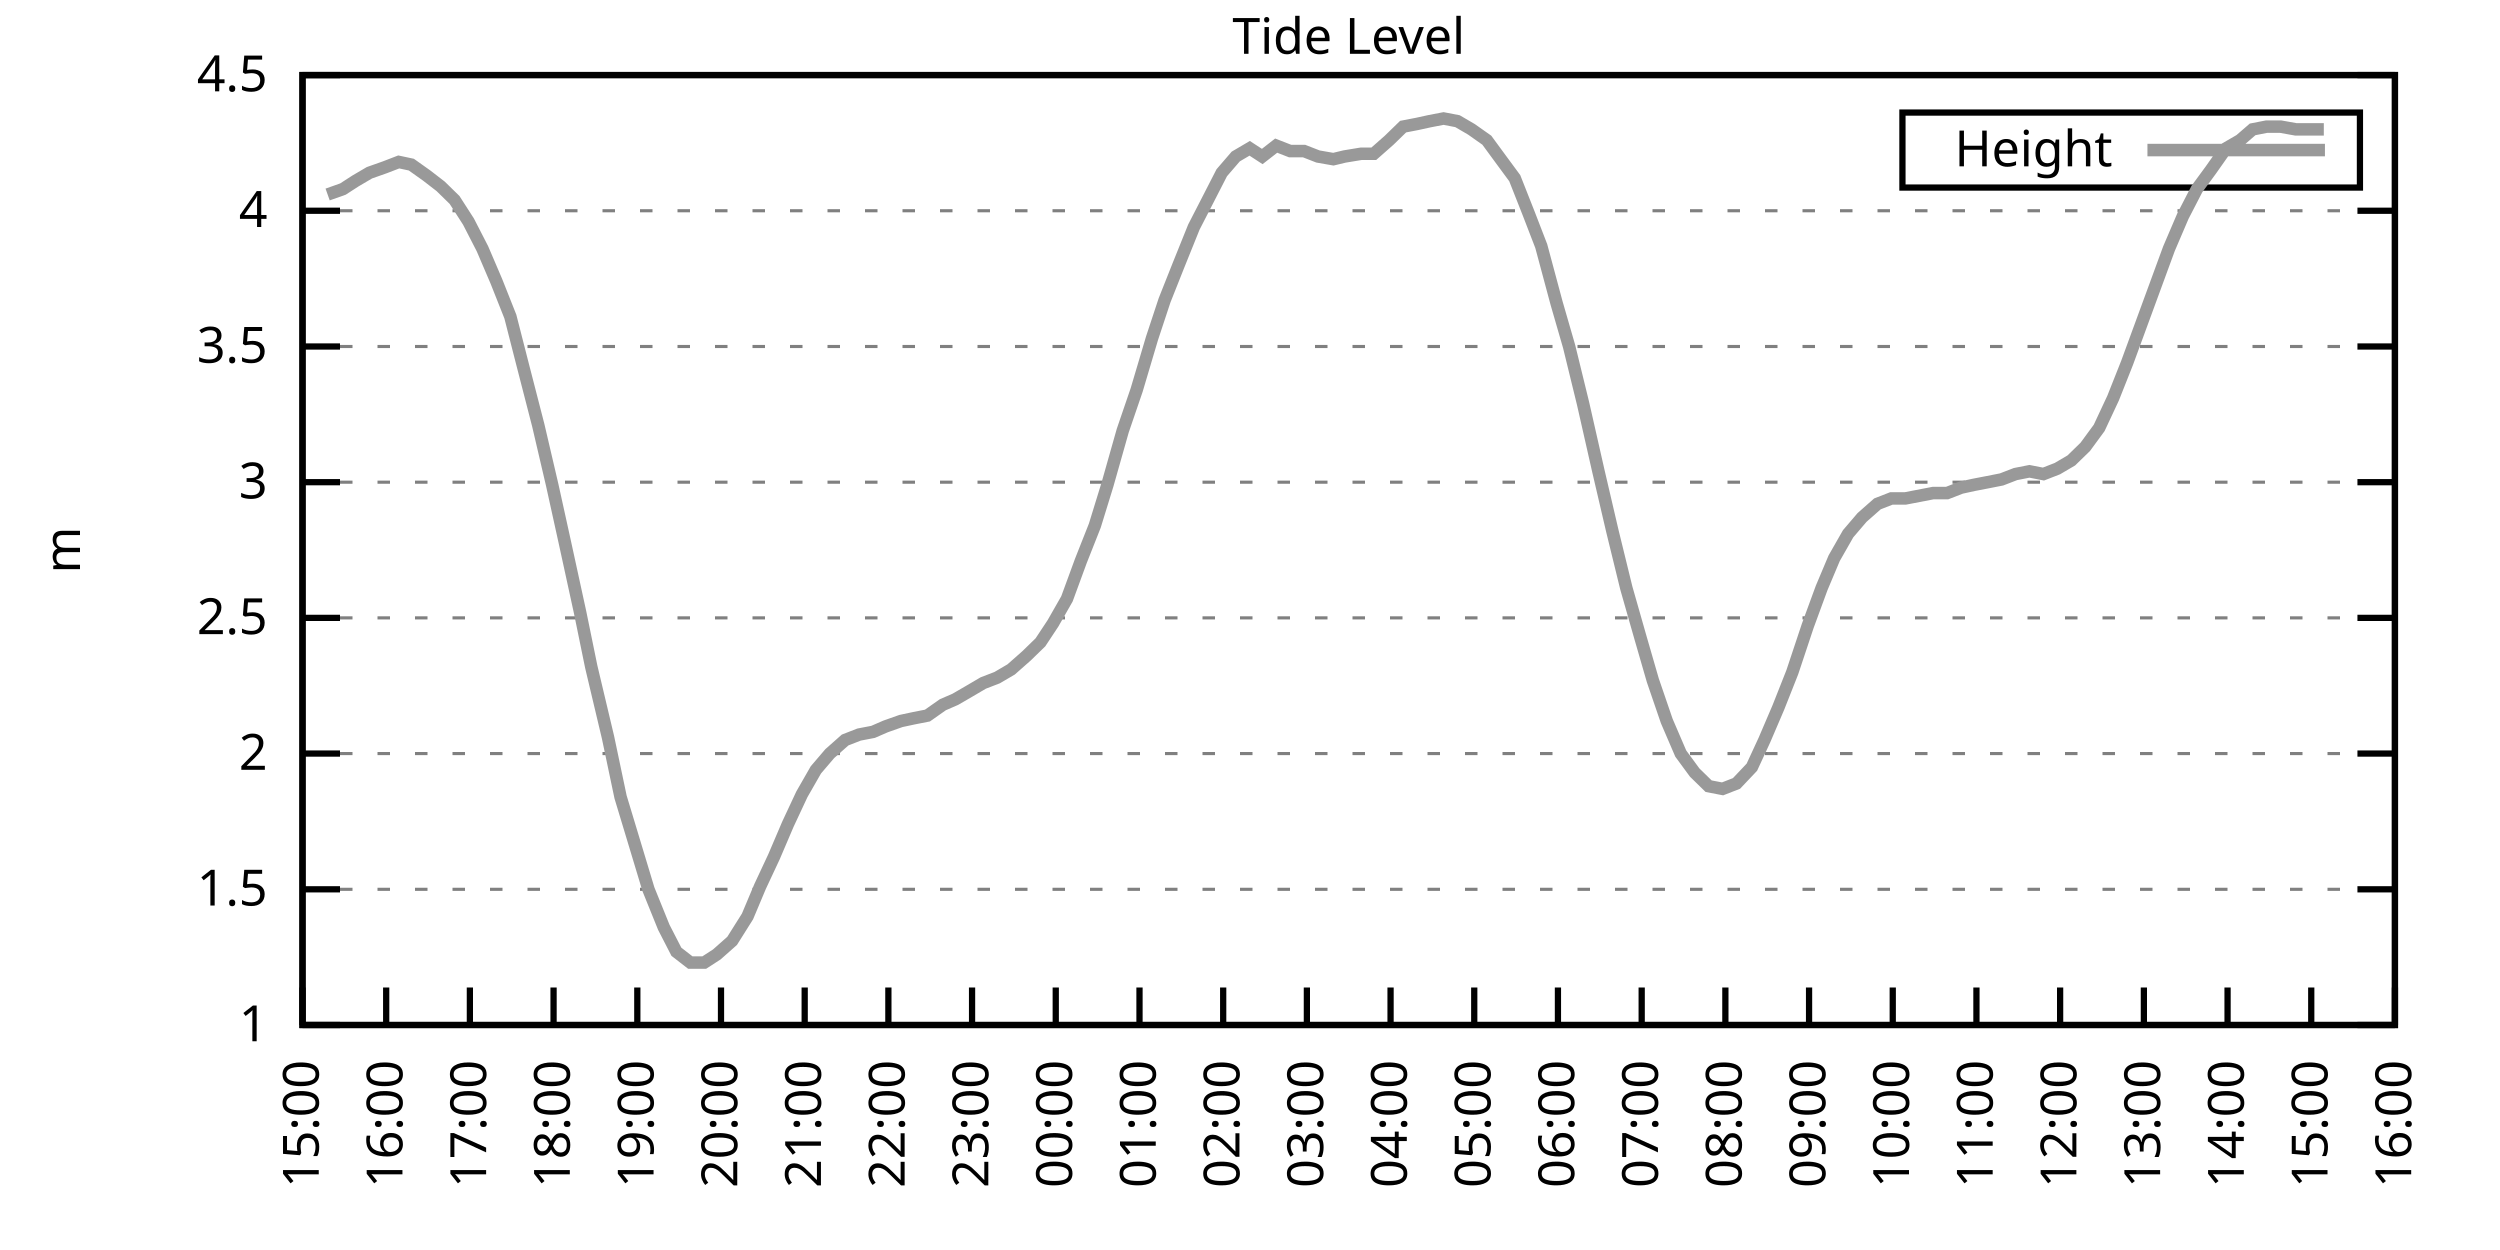
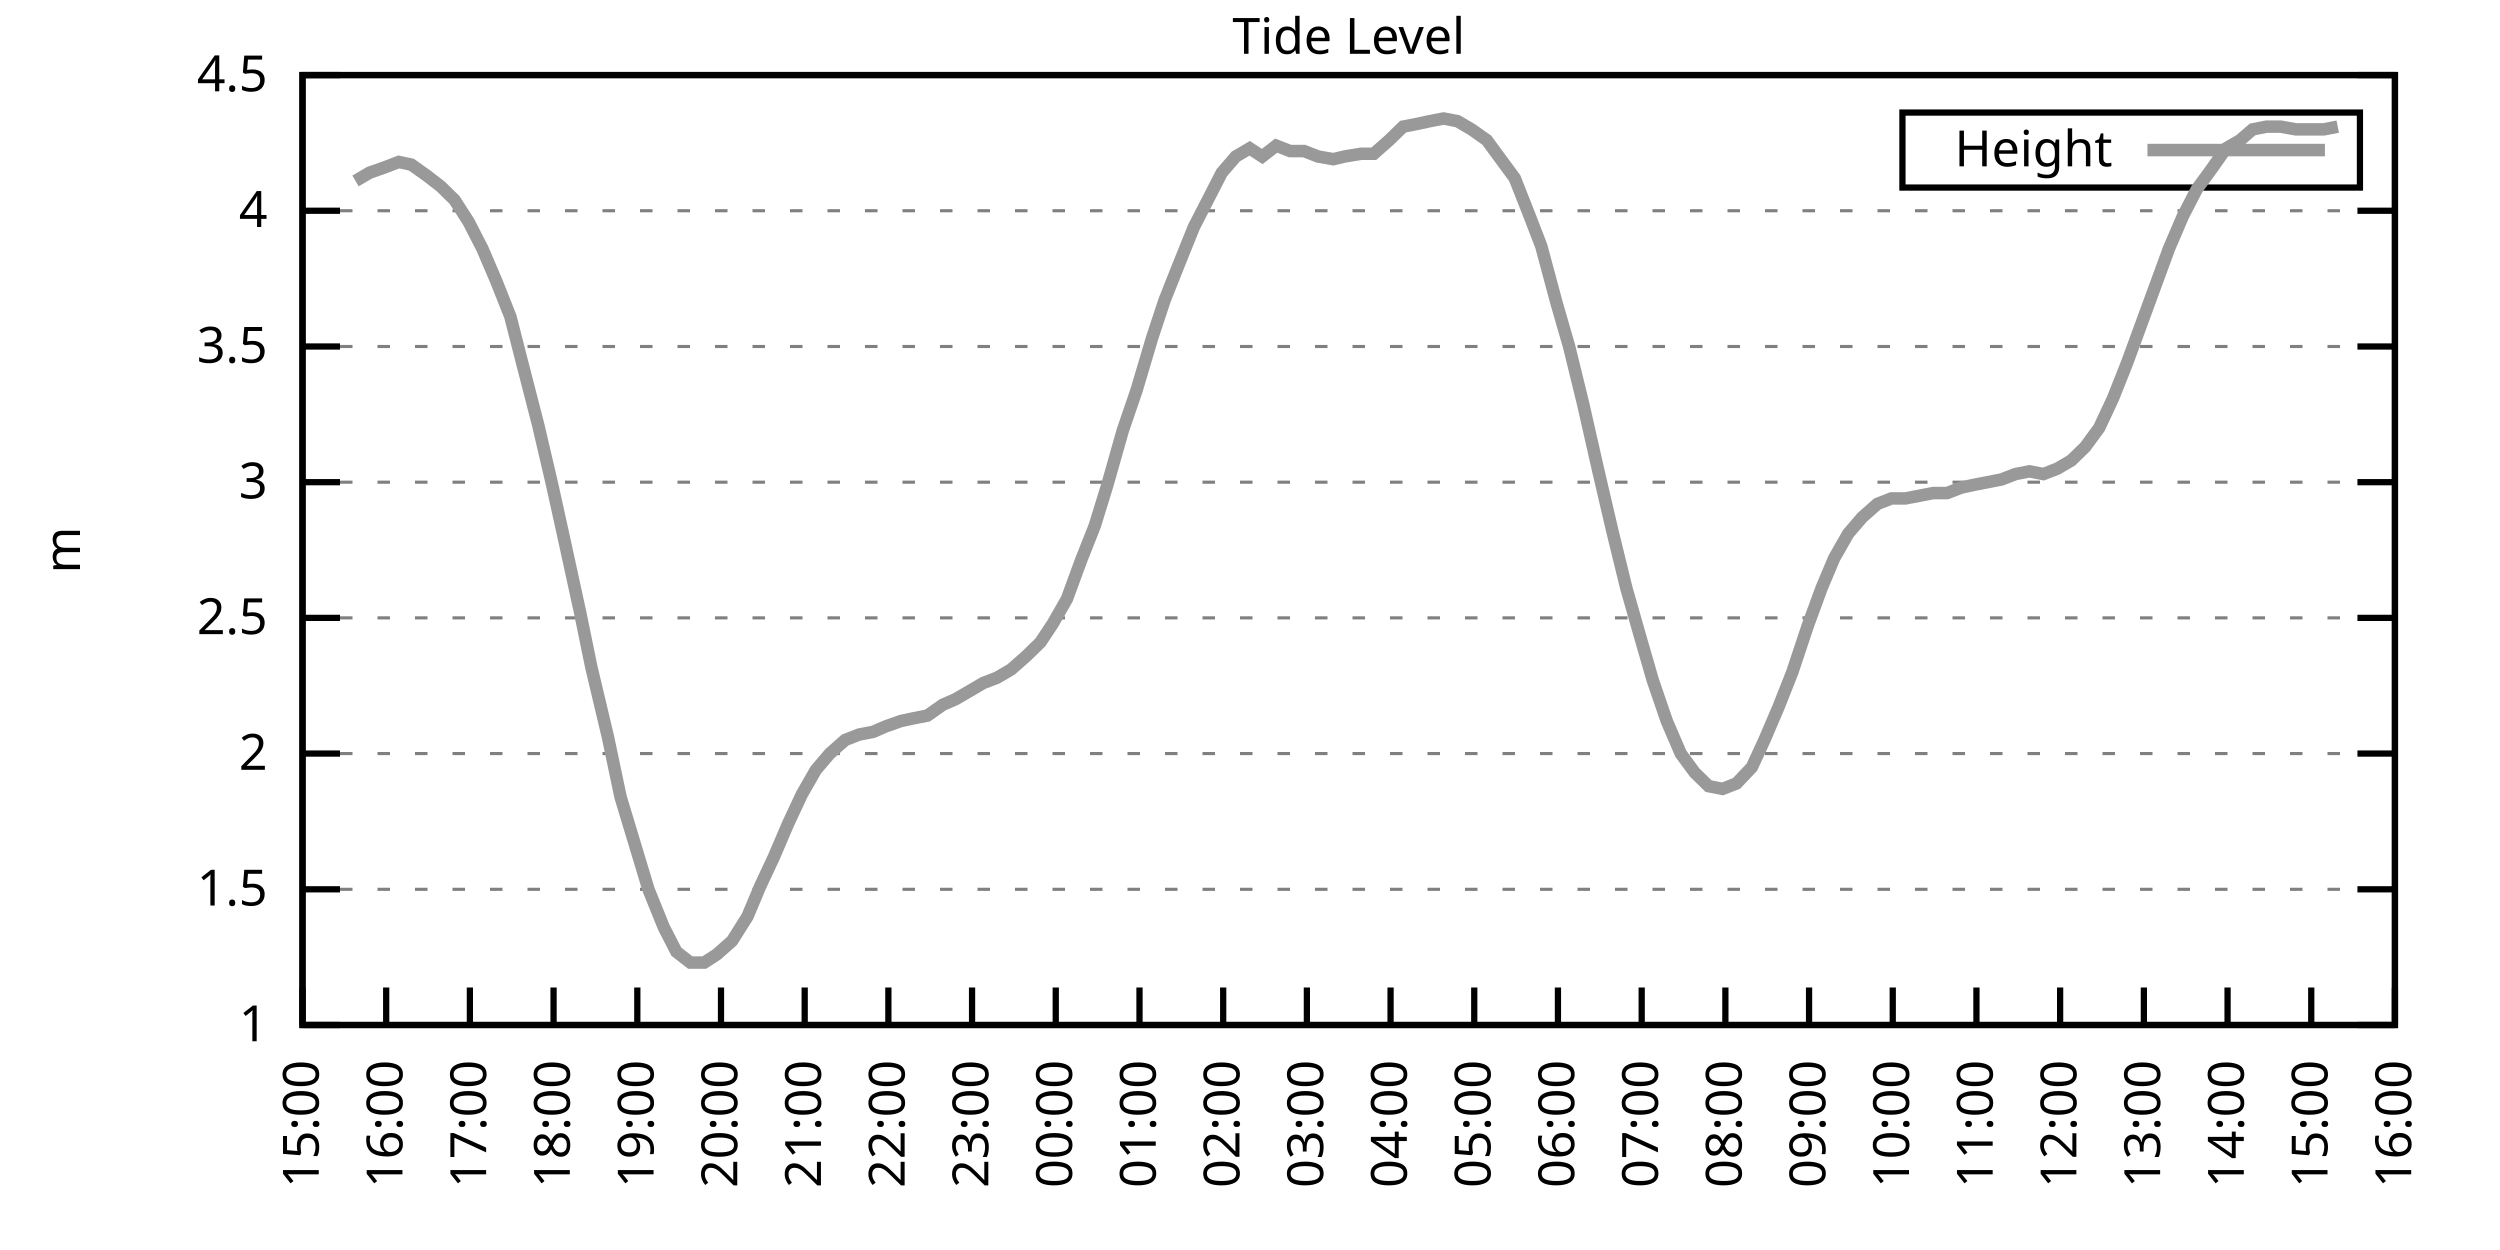
<svg xmlns="http://www.w3.org/2000/svg" xmlns:xlink="http://www.w3.org/1999/xlink" width="400" height="200" viewBox="0 0 400 200">
  <g id="gnuplot_canvas">
    <rect x="0" y="0" width="400" height="200" fill="none" />
    <defs>
      <circle id="gpDot" r="0.5" stroke-width="0.5" stroke="currentColor" />
      <path id="gpPt0" stroke-width="0.333" stroke="currentColor" d="M-1,0 h2 M0,-1 v2" />
      <path id="gpPt1" stroke-width="0.333" stroke="currentColor" d="M-1,-1 L1,1 M1,-1 L-1,1" />
      <path id="gpPt2" stroke-width="0.333" stroke="currentColor" d="M-1,0 L1,0 M0,-1 L0,1 M-1,-1 L1,1 M-1,1 L1,-1" />
      <rect id="gpPt3" stroke-width="0.333" stroke="currentColor" x="-1" y="-1" width="2" height="2" />
      <rect id="gpPt4" stroke-width="0.333" stroke="currentColor" fill="currentColor" x="-1" y="-1" width="2" height="2" />
      <circle id="gpPt5" stroke-width="0.333" stroke="currentColor" cx="0" cy="0" r="1" />
      <use xlink:href="#gpPt5" id="gpPt6" fill="currentColor" stroke="none" />
      <path id="gpPt7" stroke-width="0.333" stroke="currentColor" d="M0,-1.33 L-1.33,0.67 L1.33,0.67 z" />
      <use xlink:href="#gpPt7" id="gpPt8" fill="currentColor" stroke="none" />
      <use xlink:href="#gpPt7" id="gpPt9" stroke="currentColor" transform="rotate(180)" />
      <use xlink:href="#gpPt9" id="gpPt10" fill="currentColor" stroke="none" />
      <use xlink:href="#gpPt3" id="gpPt11" stroke="currentColor" transform="rotate(45)" />
      <use xlink:href="#gpPt11" id="gpPt12" fill="currentColor" stroke="none" />
      <path id="gpPt13" stroke-width="0.333" stroke="currentColor" d="M0,1.330 L1.265,0.411 L0.782,-1.067 L-0.782,-1.076 L-1.265,0.411 z" />
      <use xlink:href="#gpPt13" id="gpPt14" fill="currentColor" stroke="none" />
      <filter id="textbox" filterUnits="objectBoundingBox" x="0" y="0" height="1" width="1">
        <feFlood flood-color="white" flood-opacity="1" result="bgnd" />
        <feComposite in="SourceGraphic" in2="bgnd" operator="atop" />
      </filter>
      <filter id="greybox" filterUnits="objectBoundingBox" x="0" y="0" height="1" width="1">
        <feFlood flood-color="lightgrey" flood-opacity="1" result="grey" />
        <feComposite in="SourceGraphic" in2="grey" operator="atop" />
      </filter>
    </defs>
    <g fill="none" color="white" stroke="currentColor" stroke-width="1.00" stroke-linecap="butt" stroke-linejoin="miter">
</g>
    <g fill="none" color="black" stroke="currentColor" stroke-width="1.00" stroke-linecap="butt" stroke-linejoin="miter">
      <g stroke="none" shape-rendering="crispEdges">
        <polygon fill="rgb(255, 255, 255)" points="48.40,164.00 383.18,164.00 383.18,12.02 48.40,12.02 " />
      </g>
    </g>
    <g fill="none" color="black" stroke="currentColor" stroke-width="1.00" stroke-linecap="butt" stroke-linejoin="miter">
</g>
    <g fill="none" color="black" stroke="black" stroke-width="0.50" stroke-linecap="butt" stroke-linejoin="miter">
</g>
    <g fill="none" color="gray" stroke="currentColor" stroke-width="0.50" stroke-linecap="butt" stroke-linejoin="miter">
      <path stroke="gray" stroke-dasharray="2,4" class="gridline" d="M48.40,164.00 L383.19,164.00  " />
    </g>
    <g fill="none" color="gray" stroke="gray" stroke-width="1.00" stroke-linecap="butt" stroke-linejoin="miter">
</g>
    <g fill="none" color="black" stroke="currentColor" stroke-width="1.00" stroke-linecap="butt" stroke-linejoin="miter">
      <path stroke="black" d="M48.40,164.00 L54.40,164.00 M383.19,164.00 L377.19,164.00  " />
      <g transform="translate(42.80,166.60)" stroke="none" fill="black" font-family="Sans" font-size="8.00" text-anchor="end">
        <text>
          <tspan font-family="Sans"> 1</tspan>
        </text>
      </g>
    </g>
    <g fill="none" color="black" stroke="currentColor" stroke-width="1.00" stroke-linecap="butt" stroke-linejoin="miter">
</g>
    <g fill="none" color="black" stroke="black" stroke-width="0.50" stroke-linecap="butt" stroke-linejoin="miter">
</g>
    <g fill="none" color="gray" stroke="currentColor" stroke-width="0.50" stroke-linecap="butt" stroke-linejoin="miter">
      <path stroke="gray" stroke-dasharray="2,4" class="gridline" d="M48.40,142.29 L383.19,142.29  " />
    </g>
    <g fill="none" color="gray" stroke="gray" stroke-width="1.00" stroke-linecap="butt" stroke-linejoin="miter">
</g>
    <g fill="none" color="black" stroke="currentColor" stroke-width="1.00" stroke-linecap="butt" stroke-linejoin="miter">
      <path stroke="black" d="M48.40,142.29 L54.40,142.29 M383.19,142.29 L377.19,142.29  " />
      <g transform="translate(42.80,144.89)" stroke="none" fill="black" font-family="Sans" font-size="8.00" text-anchor="end">
        <text>
          <tspan font-family="Sans"> 1.5</tspan>
        </text>
      </g>
    </g>
    <g fill="none" color="black" stroke="currentColor" stroke-width="1.00" stroke-linecap="butt" stroke-linejoin="miter">
</g>
    <g fill="none" color="black" stroke="black" stroke-width="0.50" stroke-linecap="butt" stroke-linejoin="miter">
</g>
    <g fill="none" color="gray" stroke="currentColor" stroke-width="0.50" stroke-linecap="butt" stroke-linejoin="miter">
      <path stroke="gray" stroke-dasharray="2,4" class="gridline" d="M48.40,120.57 L383.19,120.57  " />
    </g>
    <g fill="none" color="gray" stroke="gray" stroke-width="1.00" stroke-linecap="butt" stroke-linejoin="miter">
</g>
    <g fill="none" color="black" stroke="currentColor" stroke-width="1.00" stroke-linecap="butt" stroke-linejoin="miter">
      <path stroke="black" d="M48.40,120.57 L54.40,120.57 M383.19,120.57 L377.19,120.57  " />
      <g transform="translate(42.80,123.17)" stroke="none" fill="black" font-family="Sans" font-size="8.00" text-anchor="end">
        <text>
          <tspan font-family="Sans"> 2</tspan>
        </text>
      </g>
    </g>
    <g fill="none" color="black" stroke="currentColor" stroke-width="1.00" stroke-linecap="butt" stroke-linejoin="miter">
</g>
    <g fill="none" color="black" stroke="black" stroke-width="0.50" stroke-linecap="butt" stroke-linejoin="miter">
</g>
    <g fill="none" color="gray" stroke="currentColor" stroke-width="0.50" stroke-linecap="butt" stroke-linejoin="miter">
      <path stroke="gray" stroke-dasharray="2,4" class="gridline" d="M48.40,98.86 L383.19,98.86  " />
    </g>
    <g fill="none" color="gray" stroke="gray" stroke-width="1.00" stroke-linecap="butt" stroke-linejoin="miter">
</g>
    <g fill="none" color="black" stroke="currentColor" stroke-width="1.00" stroke-linecap="butt" stroke-linejoin="miter">
      <path stroke="black" d="M48.40,98.86 L54.40,98.86 M383.19,98.86 L377.19,98.86  " />
      <g transform="translate(42.80,101.46)" stroke="none" fill="black" font-family="Sans" font-size="8.00" text-anchor="end">
        <text>
          <tspan font-family="Sans"> 2.5</tspan>
        </text>
      </g>
    </g>
    <g fill="none" color="black" stroke="currentColor" stroke-width="1.00" stroke-linecap="butt" stroke-linejoin="miter">
</g>
    <g fill="none" color="black" stroke="black" stroke-width="0.50" stroke-linecap="butt" stroke-linejoin="miter">
</g>
    <g fill="none" color="gray" stroke="currentColor" stroke-width="0.50" stroke-linecap="butt" stroke-linejoin="miter">
      <path stroke="gray" stroke-dasharray="2,4" class="gridline" d="M48.40,77.15 L383.19,77.15  " />
    </g>
    <g fill="none" color="gray" stroke="gray" stroke-width="1.00" stroke-linecap="butt" stroke-linejoin="miter">
</g>
    <g fill="none" color="black" stroke="currentColor" stroke-width="1.00" stroke-linecap="butt" stroke-linejoin="miter">
      <path stroke="black" d="M48.40,77.15 L54.40,77.15 M383.19,77.15 L377.19,77.15  " />
      <g transform="translate(42.80,79.75)" stroke="none" fill="black" font-family="Sans" font-size="8.00" text-anchor="end">
        <text>
          <tspan font-family="Sans"> 3</tspan>
        </text>
      </g>
    </g>
    <g fill="none" color="black" stroke="currentColor" stroke-width="1.00" stroke-linecap="butt" stroke-linejoin="miter">
</g>
    <g fill="none" color="black" stroke="black" stroke-width="0.50" stroke-linecap="butt" stroke-linejoin="miter">
</g>
    <g fill="none" color="gray" stroke="currentColor" stroke-width="0.50" stroke-linecap="butt" stroke-linejoin="miter">
      <path stroke="gray" stroke-dasharray="2,4" class="gridline" d="M48.40,55.44 L383.19,55.44  " />
    </g>
    <g fill="none" color="gray" stroke="gray" stroke-width="1.00" stroke-linecap="butt" stroke-linejoin="miter">
</g>
    <g fill="none" color="black" stroke="currentColor" stroke-width="1.00" stroke-linecap="butt" stroke-linejoin="miter">
      <path stroke="black" d="M48.40,55.44 L54.40,55.44 M383.19,55.44 L377.19,55.44  " />
      <g transform="translate(42.80,58.04)" stroke="none" fill="black" font-family="Sans" font-size="8.00" text-anchor="end">
        <text>
          <tspan font-family="Sans"> 3.5</tspan>
        </text>
      </g>
    </g>
    <g fill="none" color="black" stroke="currentColor" stroke-width="1.00" stroke-linecap="butt" stroke-linejoin="miter">
</g>
    <g fill="none" color="black" stroke="black" stroke-width="0.50" stroke-linecap="butt" stroke-linejoin="miter">
</g>
    <g fill="none" color="gray" stroke="currentColor" stroke-width="0.50" stroke-linecap="butt" stroke-linejoin="miter">
      <path stroke="gray" stroke-dasharray="2,4" class="gridline" d="M48.40,33.72 L383.19,33.72  " />
    </g>
    <g fill="none" color="gray" stroke="gray" stroke-width="1.00" stroke-linecap="butt" stroke-linejoin="miter">
</g>
    <g fill="none" color="black" stroke="currentColor" stroke-width="1.00" stroke-linecap="butt" stroke-linejoin="miter">
      <path stroke="black" d="M48.40,33.72 L54.40,33.72 M383.19,33.72 L377.19,33.72  " />
      <g transform="translate(42.80,36.32)" stroke="none" fill="black" font-family="Sans" font-size="8.00" text-anchor="end">
        <text>
          <tspan font-family="Sans"> 4</tspan>
        </text>
      </g>
    </g>
    <g fill="none" color="black" stroke="currentColor" stroke-width="1.00" stroke-linecap="butt" stroke-linejoin="miter">
</g>
    <g fill="none" color="black" stroke="black" stroke-width="0.50" stroke-linecap="butt" stroke-linejoin="miter">
</g>
    <g fill="none" color="gray" stroke="currentColor" stroke-width="0.50" stroke-linecap="butt" stroke-linejoin="miter">
      <path stroke="gray" stroke-dasharray="2,4" class="gridline" d="M48.40,12.01 L383.19,12.01  " />
    </g>
    <g fill="none" color="gray" stroke="gray" stroke-width="1.00" stroke-linecap="butt" stroke-linejoin="miter">
</g>
    <g fill="none" color="black" stroke="currentColor" stroke-width="1.00" stroke-linecap="butt" stroke-linejoin="miter">
      <path stroke="black" d="M48.40,12.01 L54.40,12.01 M383.19,12.01 L377.19,12.01  " />
      <g transform="translate(42.80,14.61)" stroke="none" fill="black" font-family="Sans" font-size="8.00" text-anchor="end">
        <text>
          <tspan font-family="Sans"> 4.5</tspan>
        </text>
      </g>
    </g>
    <g fill="none" color="black" stroke="currentColor" stroke-width="1.00" stroke-linecap="butt" stroke-linejoin="miter">
      <path stroke="black" d="M48.40,164.00 L48.40,158.00  " />
      <g transform="translate(51.00,169.60) rotate(270.00)" stroke="none" fill="black" font-family="Sans" font-size="8.00" text-anchor="end">
        <text>
          <tspan font-family="Sans">15:00</tspan>
        </text>
      </g>
    </g>
    <g fill="none" color="black" stroke="currentColor" stroke-width="1.00" stroke-linecap="butt" stroke-linejoin="miter">
      <path stroke="black" d="M61.79,164.00 L61.79,158.00  " />
      <g transform="translate(64.39,169.60) rotate(270.00)" stroke="none" fill="black" font-family="Sans" font-size="8.00" text-anchor="end">
        <text>
          <tspan font-family="Sans">16:00</tspan>
        </text>
      </g>
    </g>
    <g fill="none" color="black" stroke="currentColor" stroke-width="1.00" stroke-linecap="butt" stroke-linejoin="miter">
      <path stroke="black" d="M75.18,164.00 L75.18,158.00  " />
      <g transform="translate(77.78,169.60) rotate(270.00)" stroke="none" fill="black" font-family="Sans" font-size="8.00" text-anchor="end">
        <text>
          <tspan font-family="Sans">17:00</tspan>
        </text>
      </g>
    </g>
    <g fill="none" color="black" stroke="currentColor" stroke-width="1.00" stroke-linecap="butt" stroke-linejoin="miter">
      <path stroke="black" d="M88.57,164.00 L88.57,158.00  " />
      <g transform="translate(91.17,169.60) rotate(270.00)" stroke="none" fill="black" font-family="Sans" font-size="8.00" text-anchor="end">
        <text>
          <tspan font-family="Sans">18:00</tspan>
        </text>
      </g>
    </g>
    <g fill="none" color="black" stroke="currentColor" stroke-width="1.00" stroke-linecap="butt" stroke-linejoin="miter">
      <path stroke="black" d="M101.97,164.00 L101.97,158.00  " />
      <g transform="translate(104.57,169.60) rotate(270.00)" stroke="none" fill="black" font-family="Sans" font-size="8.00" text-anchor="end">
        <text>
          <tspan font-family="Sans">19:00</tspan>
        </text>
      </g>
    </g>
    <g fill="none" color="black" stroke="currentColor" stroke-width="1.00" stroke-linecap="butt" stroke-linejoin="miter">
      <path stroke="black" d="M115.36,164.00 L115.36,158.00  " />
      <g transform="translate(117.96,169.60) rotate(270.00)" stroke="none" fill="black" font-family="Sans" font-size="8.00" text-anchor="end">
        <text>
          <tspan font-family="Sans">20:00</tspan>
        </text>
      </g>
    </g>
    <g fill="none" color="black" stroke="currentColor" stroke-width="1.00" stroke-linecap="butt" stroke-linejoin="miter">
      <path stroke="black" d="M128.75,164.00 L128.75,158.00  " />
      <g transform="translate(131.35,169.60) rotate(270.00)" stroke="none" fill="black" font-family="Sans" font-size="8.00" text-anchor="end">
        <text>
          <tspan font-family="Sans">21:00</tspan>
        </text>
      </g>
    </g>
    <g fill="none" color="black" stroke="currentColor" stroke-width="1.00" stroke-linecap="butt" stroke-linejoin="miter">
      <path stroke="black" d="M142.14,164.00 L142.14,158.00  " />
      <g transform="translate(144.74,169.60) rotate(270.00)" stroke="none" fill="black" font-family="Sans" font-size="8.00" text-anchor="end">
        <text>
          <tspan font-family="Sans">22:00</tspan>
        </text>
      </g>
    </g>
    <g fill="none" color="black" stroke="currentColor" stroke-width="1.00" stroke-linecap="butt" stroke-linejoin="miter">
      <path stroke="black" d="M155.53,164.00 L155.53,158.00  " />
      <g transform="translate(158.13,169.60) rotate(270.00)" stroke="none" fill="black" font-family="Sans" font-size="8.00" text-anchor="end">
        <text>
          <tspan font-family="Sans">23:00</tspan>
        </text>
      </g>
    </g>
    <g fill="none" color="black" stroke="currentColor" stroke-width="1.00" stroke-linecap="butt" stroke-linejoin="miter">
      <path stroke="black" d="M168.92,164.00 L168.92,158.00  " />
      <g transform="translate(171.52,169.60) rotate(270.00)" stroke="none" fill="black" font-family="Sans" font-size="8.00" text-anchor="end">
        <text>
          <tspan font-family="Sans">00:00</tspan>
        </text>
      </g>
    </g>
    <g fill="none" color="black" stroke="currentColor" stroke-width="1.00" stroke-linecap="butt" stroke-linejoin="miter">
      <path stroke="black" d="M182.32,164.00 L182.32,158.00  " />
      <g transform="translate(184.92,169.60) rotate(270.00)" stroke="none" fill="black" font-family="Sans" font-size="8.00" text-anchor="end">
        <text>
          <tspan font-family="Sans">01:00</tspan>
        </text>
      </g>
    </g>
    <g fill="none" color="black" stroke="currentColor" stroke-width="1.00" stroke-linecap="butt" stroke-linejoin="miter">
      <path stroke="black" d="M195.71,164.00 L195.71,158.00  " />
      <g transform="translate(198.31,169.60) rotate(270.00)" stroke="none" fill="black" font-family="Sans" font-size="8.00" text-anchor="end">
        <text>
          <tspan font-family="Sans">02:00</tspan>
        </text>
      </g>
    </g>
    <g fill="none" color="black" stroke="currentColor" stroke-width="1.00" stroke-linecap="butt" stroke-linejoin="miter">
      <path stroke="black" d="M209.10,164.00 L209.10,158.00  " />
      <g transform="translate(211.70,169.60) rotate(270.00)" stroke="none" fill="black" font-family="Sans" font-size="8.00" text-anchor="end">
        <text>
          <tspan font-family="Sans">03:00</tspan>
        </text>
      </g>
    </g>
    <g fill="none" color="black" stroke="currentColor" stroke-width="1.00" stroke-linecap="butt" stroke-linejoin="miter">
      <path stroke="black" d="M222.49,164.00 L222.49,158.00  " />
      <g transform="translate(225.09,169.60) rotate(270.00)" stroke="none" fill="black" font-family="Sans" font-size="8.00" text-anchor="end">
        <text>
          <tspan font-family="Sans">04:00</tspan>
        </text>
      </g>
    </g>
    <g fill="none" color="black" stroke="currentColor" stroke-width="1.00" stroke-linecap="butt" stroke-linejoin="miter">
      <path stroke="black" d="M235.88,164.00 L235.88,158.00  " />
      <g transform="translate(238.48,169.60) rotate(270.00)" stroke="none" fill="black" font-family="Sans" font-size="8.00" text-anchor="end">
        <text>
          <tspan font-family="Sans">05:00</tspan>
        </text>
      </g>
    </g>
    <g fill="none" color="black" stroke="currentColor" stroke-width="1.00" stroke-linecap="butt" stroke-linejoin="miter">
      <path stroke="black" d="M249.27,164.00 L249.27,158.00  " />
      <g transform="translate(251.87,169.60) rotate(270.00)" stroke="none" fill="black" font-family="Sans" font-size="8.00" text-anchor="end">
        <text>
          <tspan font-family="Sans">06:00</tspan>
        </text>
      </g>
    </g>
    <g fill="none" color="black" stroke="currentColor" stroke-width="1.00" stroke-linecap="butt" stroke-linejoin="miter">
      <path stroke="black" d="M262.67,164.00 L262.67,158.00  " />
      <g transform="translate(265.27,169.60) rotate(270.00)" stroke="none" fill="black" font-family="Sans" font-size="8.00" text-anchor="end">
        <text>
          <tspan font-family="Sans">07:00</tspan>
        </text>
      </g>
    </g>
    <g fill="none" color="black" stroke="currentColor" stroke-width="1.00" stroke-linecap="butt" stroke-linejoin="miter">
      <path stroke="black" d="M276.06,164.00 L276.06,158.00  " />
      <g transform="translate(278.66,169.60) rotate(270.00)" stroke="none" fill="black" font-family="Sans" font-size="8.00" text-anchor="end">
        <text>
          <tspan font-family="Sans">08:00</tspan>
        </text>
      </g>
    </g>
    <g fill="none" color="black" stroke="currentColor" stroke-width="1.00" stroke-linecap="butt" stroke-linejoin="miter">
      <path stroke="black" d="M289.45,164.00 L289.45,158.00  " />
      <g transform="translate(292.05,169.60) rotate(270.00)" stroke="none" fill="black" font-family="Sans" font-size="8.00" text-anchor="end">
        <text>
          <tspan font-family="Sans">09:00</tspan>
        </text>
      </g>
    </g>
    <g fill="none" color="black" stroke="currentColor" stroke-width="1.00" stroke-linecap="butt" stroke-linejoin="miter">
      <path stroke="black" d="M302.84,164.00 L302.84,158.00  " />
      <g transform="translate(305.44,169.60) rotate(270.00)" stroke="none" fill="black" font-family="Sans" font-size="8.00" text-anchor="end">
        <text>
          <tspan font-family="Sans">10:00</tspan>
        </text>
      </g>
    </g>
    <g fill="none" color="black" stroke="currentColor" stroke-width="1.00" stroke-linecap="butt" stroke-linejoin="miter">
      <path stroke="black" d="M316.23,164.00 L316.23,158.00  " />
      <g transform="translate(318.83,169.60) rotate(270.00)" stroke="none" fill="black" font-family="Sans" font-size="8.00" text-anchor="end">
        <text>
          <tspan font-family="Sans">11:00</tspan>
        </text>
      </g>
    </g>
    <g fill="none" color="black" stroke="currentColor" stroke-width="1.00" stroke-linecap="butt" stroke-linejoin="miter">
      <path stroke="black" d="M329.62,164.00 L329.62,158.00  " />
      <g transform="translate(332.22,169.60) rotate(270.00)" stroke="none" fill="black" font-family="Sans" font-size="8.00" text-anchor="end">
        <text>
          <tspan font-family="Sans">12:00</tspan>
        </text>
      </g>
    </g>
    <g fill="none" color="black" stroke="currentColor" stroke-width="1.00" stroke-linecap="butt" stroke-linejoin="miter">
      <path stroke="black" d="M343.02,164.00 L343.02,158.00  " />
      <g transform="translate(345.62,169.60) rotate(270.00)" stroke="none" fill="black" font-family="Sans" font-size="8.00" text-anchor="end">
        <text>
          <tspan font-family="Sans">13:00</tspan>
        </text>
      </g>
    </g>
    <g fill="none" color="black" stroke="currentColor" stroke-width="1.00" stroke-linecap="butt" stroke-linejoin="miter">
      <path stroke="black" d="M356.41,164.00 L356.41,158.00  " />
      <g transform="translate(359.01,169.60) rotate(270.00)" stroke="none" fill="black" font-family="Sans" font-size="8.00" text-anchor="end">
        <text>
          <tspan font-family="Sans">14:00</tspan>
        </text>
      </g>
    </g>
    <g fill="none" color="black" stroke="currentColor" stroke-width="1.00" stroke-linecap="butt" stroke-linejoin="miter">
      <path stroke="black" d="M369.80,164.00 L369.80,158.00  " />
      <g transform="translate(372.40,169.60) rotate(270.00)" stroke="none" fill="black" font-family="Sans" font-size="8.00" text-anchor="end">
        <text>
          <tspan font-family="Sans">15:00</tspan>
        </text>
      </g>
    </g>
    <g fill="none" color="black" stroke="currentColor" stroke-width="1.00" stroke-linecap="butt" stroke-linejoin="miter">
      <path stroke="black" d="M383.19,164.00 L383.19,158.00  " />
      <g transform="translate(385.79,169.60) rotate(270.00)" stroke="none" fill="black" font-family="Sans" font-size="8.00" text-anchor="end">
        <text>
          <tspan font-family="Sans">16:00</tspan>
        </text>
      </g>
    </g>
    <g fill="none" color="black" stroke="currentColor" stroke-width="1.00" stroke-linecap="butt" stroke-linejoin="miter">
</g>
    <g fill="none" color="black" stroke="currentColor" stroke-width="1.00" stroke-linecap="butt" stroke-linejoin="miter">
      <path stroke="black" d="M48.40,12.01 L48.40,164.00 L383.19,164.00 L383.19,12.01 L48.40,12.01 Z  " />
    </g>
    <g fill="none" color="black" stroke="currentColor" stroke-width="1.00" stroke-linecap="butt" stroke-linejoin="miter">
</g>
    <g fill="none" color="black" stroke="currentColor" stroke-width="1.00" stroke-linecap="butt" stroke-linejoin="miter">
      <path stroke="black" d="M304.39,30.01 L304.39,18.01 L377.59,18.01 L377.59,30.01 L304.39,30.01 Z  " />
    </g>
    <g id="Tide_level_plot_1">
      <g fill="none" color="white" stroke="black" stroke-width="2.00" stroke-linecap="butt" stroke-linejoin="miter">
</g>
      <g fill="none" color="black" stroke="currentColor" stroke-width="2.00" stroke-linecap="butt" stroke-linejoin="miter">
        <g transform="translate(337.99,26.61)" stroke="none" fill="black" font-family="Sans" font-size="8.00" text-anchor="end">
          <text>
            <tspan font-family="Sans">Height</tspan>
          </text>
        </g>
      </g>
      <g fill="none" color="black" stroke="currentColor" stroke-width="2.00" stroke-linecap="butt" stroke-linejoin="miter">
-         <path stroke="rgb(153, 153, 153)" d="M343.59,24.01 L371.99,24.01 M52.42,31.12 L54.87,30.25 L56.88,28.95 L59.11,27.64 L61.57,26.77 L63.80,25.91   L65.81,26.34 L68.26,28.08 L70.50,29.81 L72.73,31.99 L74.96,35.46 L77.19,39.80 L79.42,45.01 L81.66,50.66   L83.66,58.48 L86.12,68.03 L88.35,77.58 L90.36,86.70 L92.82,97.99 L94.60,106.68 L97.28,117.97 L99.29,127.52   L101.52,134.90 L103.75,142.29 L106.21,148.37 L108.22,152.28 L110.45,154.01 L112.68,154.01 L114.69,152.71 L117.14,150.54   L119.60,146.63 L121.61,141.85 L123.84,137.08 L126.07,131.86 L128.30,127.09 L130.54,123.18 L132.77,120.57 L135.22,118.40   L137.45,117.53 L139.69,117.10 L141.69,116.23 L144.15,115.36 L146.16,114.93 L148.39,114.49 L150.85,112.76 L152.85,111.89   L155.09,110.59 L157.32,109.28 L159.55,108.42 L161.78,107.11 L164.24,104.94 L166.47,102.77 L168.48,99.73 L170.71,95.82   L172.94,89.74 L175.17,84.10 L177.18,77.58 L179.64,68.90 L181.87,62.38 L184.32,54.13 L186.33,48.05 L188.57,42.41   L191.02,36.33 L193.03,32.42 L195.48,27.64 L197.72,25.04 L199.95,23.73 L201.96,25.04 L204.19,23.30 L206.42,24.17   L208.65,24.17 L210.88,25.04 L213.34,25.47 L215.13,25.04 L217.80,24.60 L219.81,24.60 L222.27,22.43 L224.50,20.26   L226.73,19.83 L228.74,19.39 L230.97,18.96 L233.20,19.39 L235.44,20.70 L237.89,22.43 L240.12,25.47 L242.36,28.51   L244.59,34.16 L246.60,39.37 L249.05,48.49 L251.06,55.44 L253.29,64.56 L255.75,75.41 L257.98,84.97 L260.21,94.08   L262.44,101.90 L264.45,108.85 L266.68,115.36 L268.92,120.57 L271.15,123.61 L273.38,125.79 L275.61,126.22 L277.84,125.35   L280.30,122.75 L282.31,118.40 L284.54,113.19 L286.77,107.55 L289.23,100.16 L291.46,94.08 L293.47,89.31 L295.70,85.40   L297.93,82.79 L300.39,80.62 L302.62,79.75 L304.85,79.75 L307.08,79.32 L309.31,78.89 L311.54,78.89 L313.78,78.02   L315.79,77.58 L318.02,77.15 L320.25,76.71 L322.48,75.85 L324.71,75.41 L326.95,75.85 L329.18,74.98 L331.41,73.67   L333.64,71.50 L335.87,68.46 L338.10,63.69 L340.34,58.04 L342.57,51.96 L344.80,45.88 L347.03,39.80 L349.26,34.59   L351.50,30.25 L353.73,27.21 L356.18,23.73 L358.42,22.43 L360.42,20.70 L362.66,20.26 L364.89,20.26 L367.34,20.70   L369.35,20.70 L371.81,20.70  " />
+         <path stroke="rgb(153, 153, 153)" d="M343.59,24.01 L371.99,24.01 M56.88,28.95 L59.11,27.64 L61.57,26.77 L63.80,25.91 L65.81,26.34 L68.26,28.08   L70.50,29.81 L72.73,31.99 L74.96,35.46 L77.19,39.80 L79.42,45.01 L81.66,50.66 L83.66,58.48 L86.12,68.03   L88.35,77.58 L90.36,86.70 L92.82,97.99 L94.60,106.68 L97.28,117.97 L99.29,127.52 L101.52,134.90 L103.75,142.29   L106.21,148.37 L108.22,152.28 L110.45,154.01 L112.68,154.01 L114.69,152.71 L117.14,150.54 L119.60,146.63 L121.61,141.85   L123.84,137.08 L126.07,131.86 L128.30,127.09 L130.54,123.18 L132.77,120.57 L135.22,118.40 L137.45,117.53 L139.69,117.10   L141.69,116.23 L144.15,115.36 L146.16,114.93 L148.39,114.49 L150.85,112.76 L152.85,111.89 L155.09,110.59 L157.32,109.28   L159.55,108.42 L161.78,107.11 L164.24,104.94 L166.47,102.77 L168.48,99.73 L170.71,95.82 L172.94,89.74 L175.17,84.10   L177.18,77.58 L179.64,68.90 L181.87,62.38 L184.32,54.13 L186.33,48.05 L188.57,42.41 L191.02,36.33 L193.03,32.42   L195.48,27.64 L197.72,25.04 L199.95,23.73 L201.96,25.04 L204.19,23.30 L206.42,24.17 L208.65,24.17 L210.88,25.04   L213.34,25.47 L215.13,25.04 L217.80,24.60 L219.81,24.60 L222.27,22.43 L224.50,20.26 L226.73,19.83 L228.74,19.39   L230.97,18.96 L233.20,19.39 L235.44,20.70 L237.89,22.43 L240.12,25.47 L242.36,28.51 L244.59,34.16 L246.60,39.37   L249.05,48.49 L251.06,55.44 L253.29,64.56 L255.75,75.41 L257.98,84.97 L260.21,94.08 L262.44,101.90 L264.45,108.85   L266.68,115.36 L268.92,120.57 L271.15,123.61 L273.38,125.79 L275.61,126.22 L277.84,125.35 L280.30,122.75 L282.31,118.40   L284.54,113.19 L286.77,107.55 L289.23,100.16 L291.46,94.08 L293.47,89.31 L295.70,85.40 L297.93,82.79 L300.39,80.62   L302.62,79.75 L304.85,79.75 L307.08,79.32 L309.31,78.89 L311.54,78.89 L313.78,78.02 L315.79,77.58 L318.02,77.15   L320.25,76.71 L322.48,75.85 L324.71,75.41 L326.95,75.85 L329.18,74.98 L331.41,73.67 L333.64,71.50 L335.87,68.46   L338.10,63.69 L340.34,58.04 L342.57,51.96 L344.80,45.88 L347.03,39.80 L349.26,34.59 L351.50,30.25 L353.73,27.21   L356.18,23.73 L358.42,22.43 L360.42,20.70 L362.66,20.26 L364.89,20.26 L367.34,20.70 L369.35,20.70 L371.81,20.70   L374.04,20.26  " />
      </g>
    </g>
    <g fill="none" color="black" stroke="currentColor" stroke-width="2.00" stroke-linecap="butt" stroke-linejoin="miter">
</g>
    <g fill="none" color="black" stroke="black" stroke-width="1.00" stroke-linecap="butt" stroke-linejoin="miter">
</g>
    <g fill="none" color="black" stroke="currentColor" stroke-width="1.00" stroke-linecap="butt" stroke-linejoin="miter">
      <path stroke="black" d="M48.40,12.01 L48.40,164.00 L383.19,164.00 L383.19,12.01 L48.40,12.01 Z  " />
      <g transform="translate(12.80,88.01) rotate(270.00)" stroke="none" fill="black" font-family="Sans" font-size="8.00" text-anchor="middle">
        <text>
          <tspan font-family="Sans">m</tspan>
        </text>
      </g>
    </g>
    <g fill="none" color="black" stroke="currentColor" stroke-width="1.00" stroke-linecap="butt" stroke-linejoin="miter">
</g>
    <g fill="none" color="black" stroke="currentColor" stroke-width="1.00" stroke-linecap="butt" stroke-linejoin="miter">
      <g transform="translate(215.79,8.61)" stroke="none" fill="black" font-family="Sans" font-size="8.00" text-anchor="middle">
        <text>
          <tspan font-family="Sans">Tide Level</tspan>
        </text>
      </g>
    </g>
    <g fill="none" color="black" stroke="currentColor" stroke-width="1.00" stroke-linecap="butt" stroke-linejoin="miter">
</g>
  </g>
</svg>
